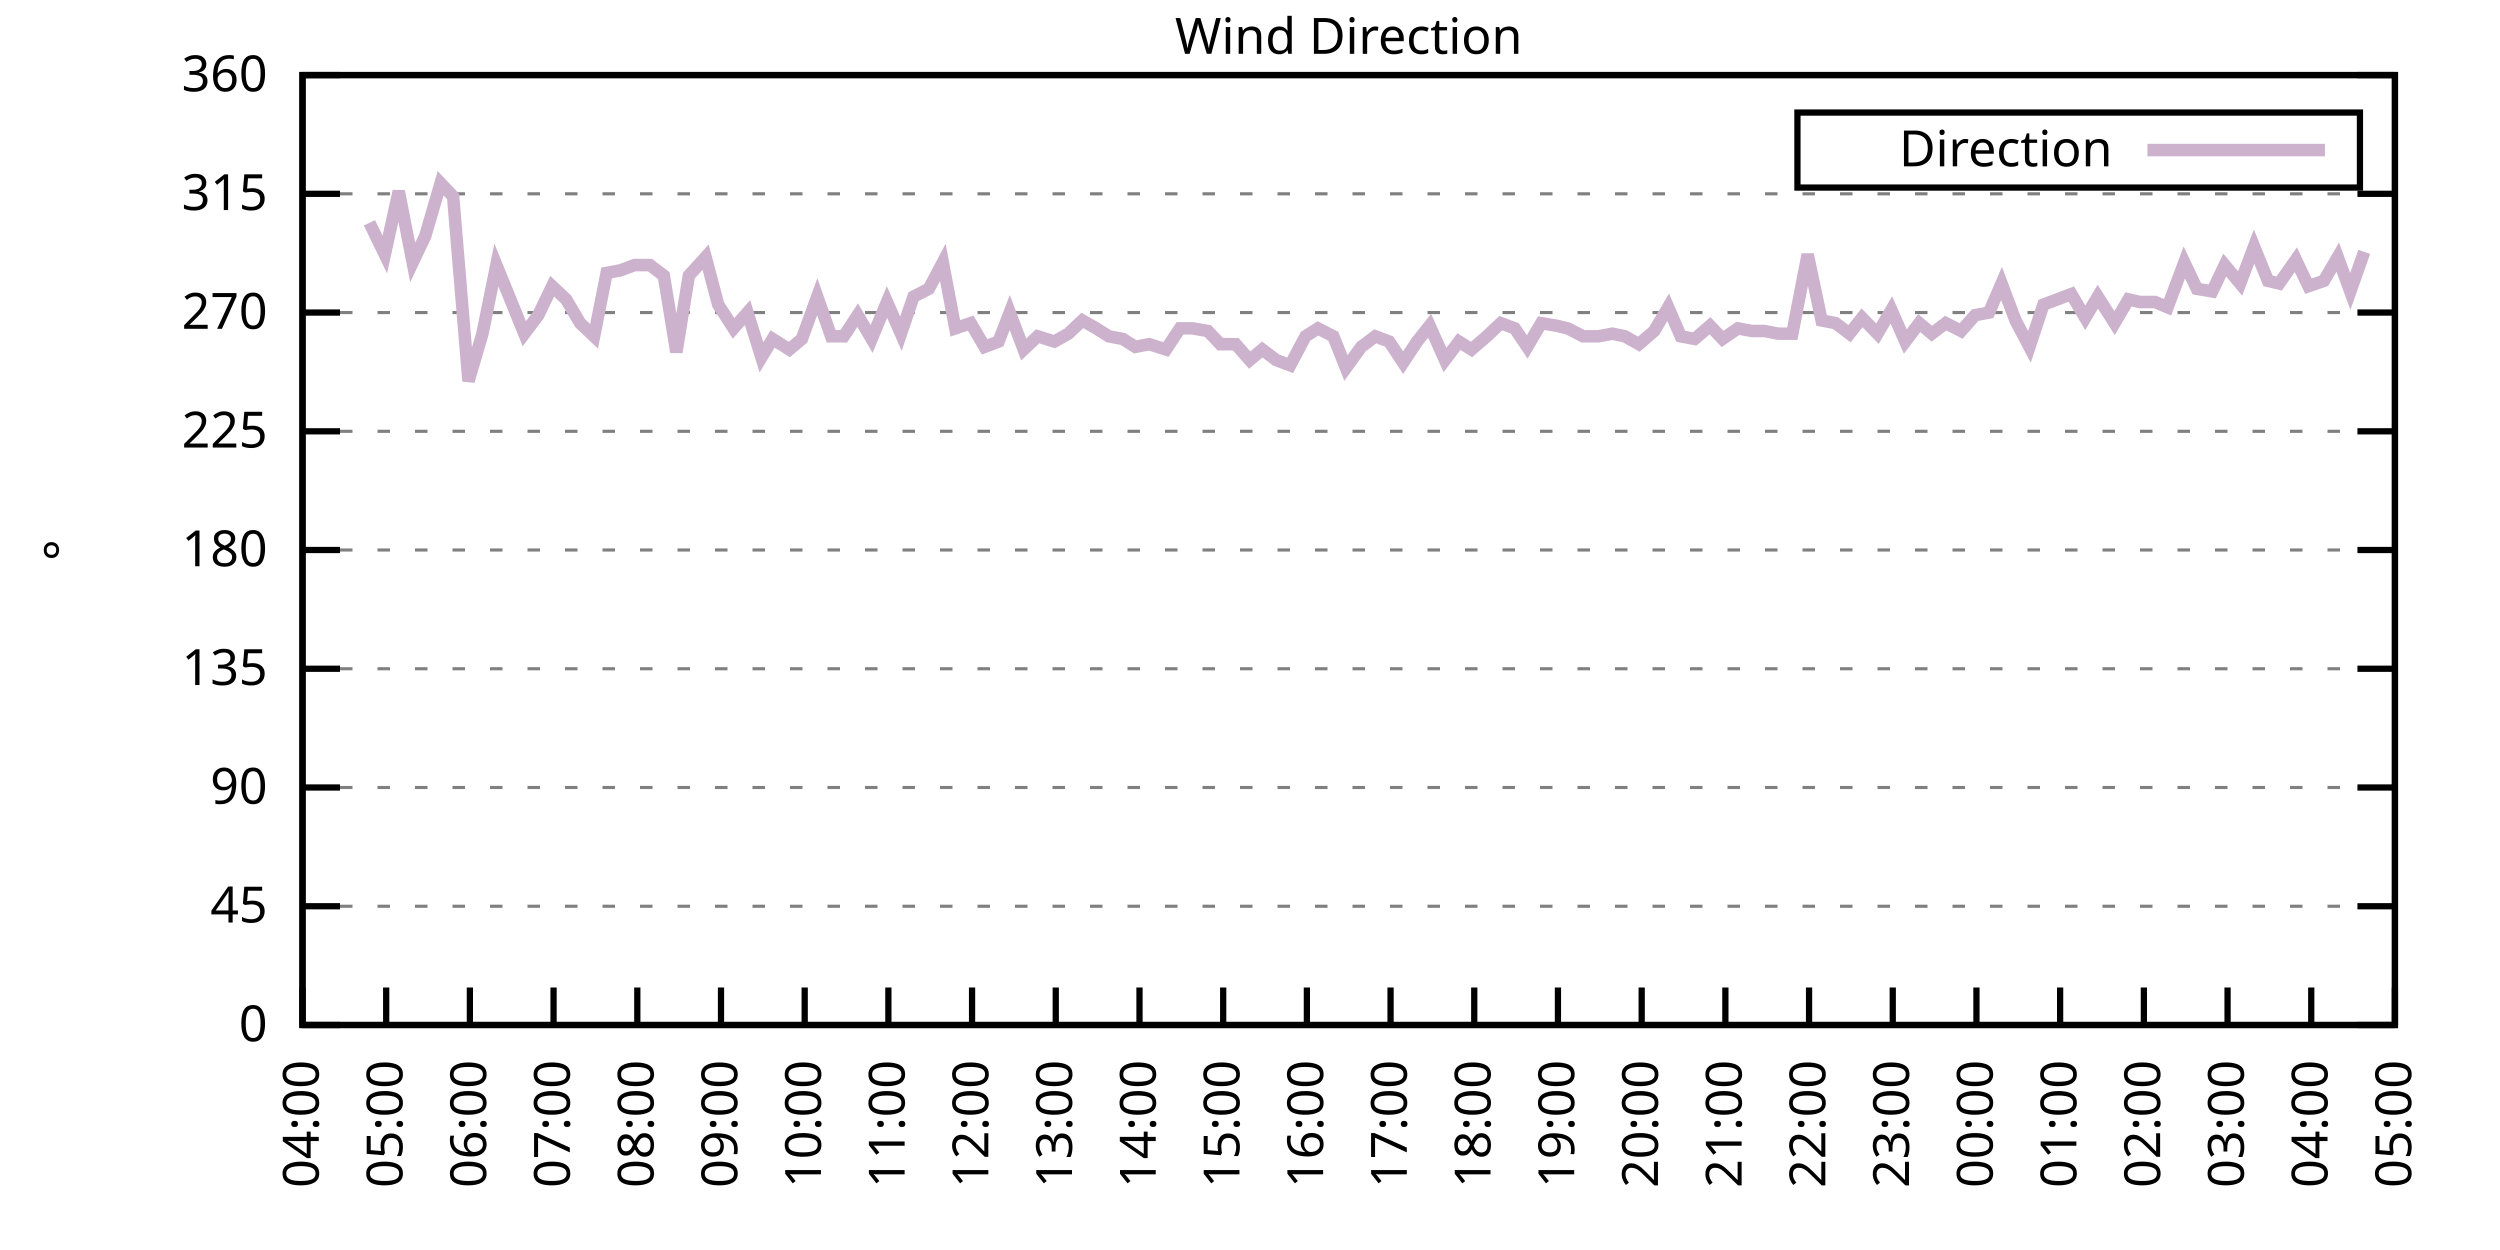
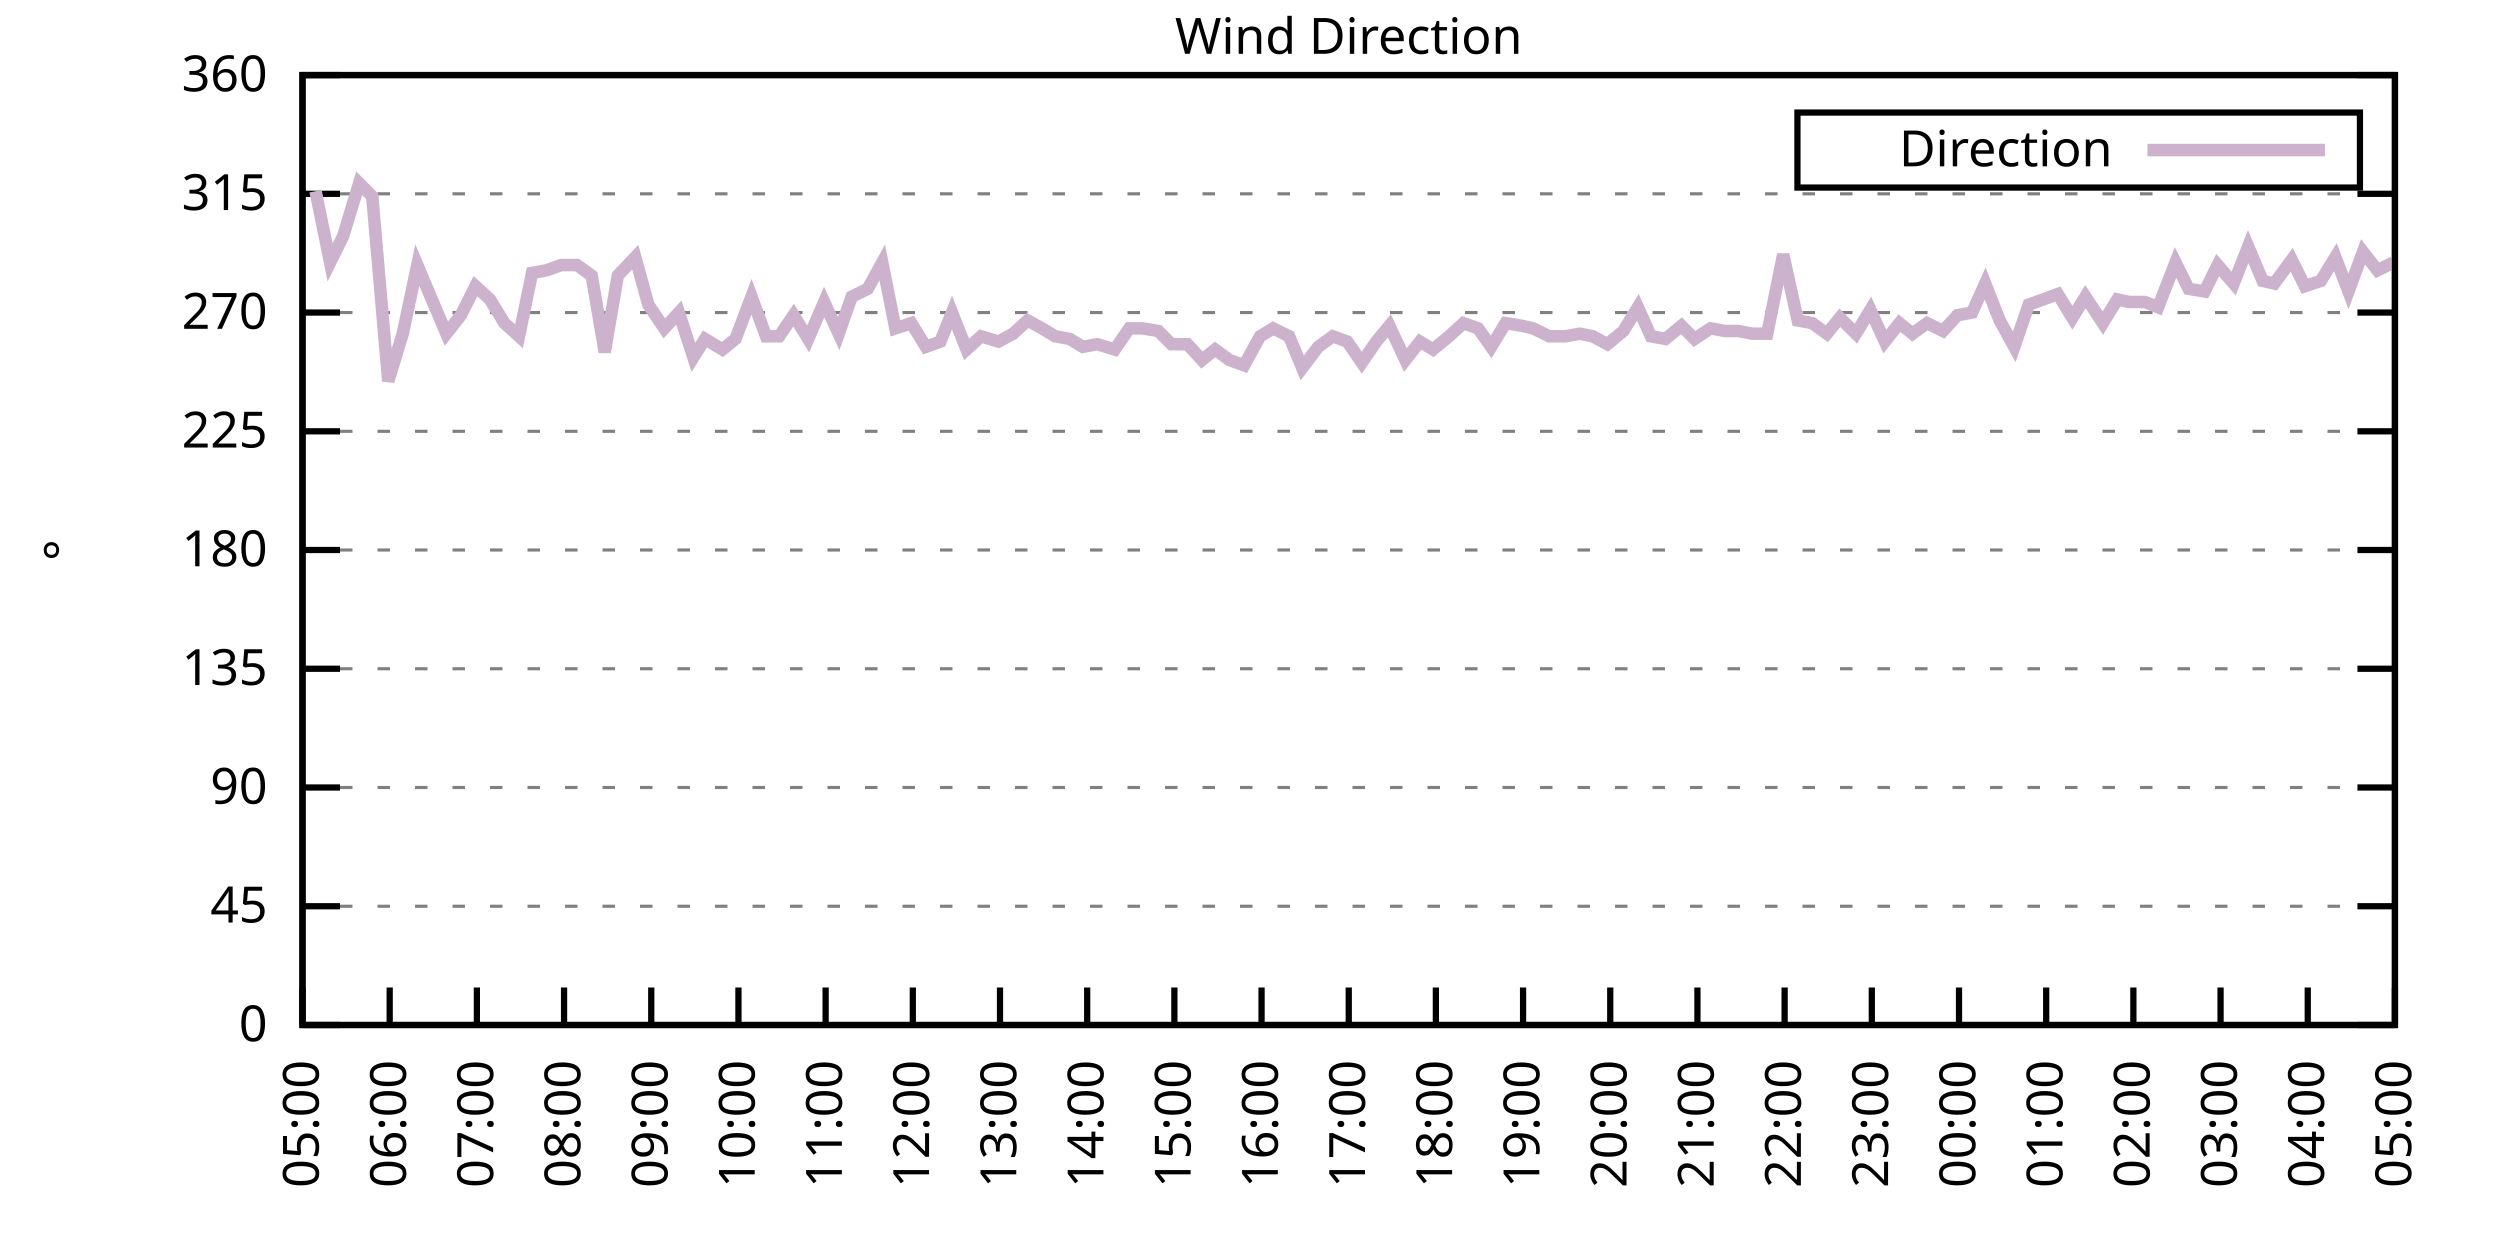
<svg xmlns="http://www.w3.org/2000/svg" xmlns:xlink="http://www.w3.org/1999/xlink" width="400" height="200" viewBox="0 0 400 200">
  <g id="gnuplot_canvas">
    <rect x="0" y="0" width="400" height="200" fill="none" />
    <defs>
      <circle id="gpDot" r="0.5" stroke-width="0.5" stroke="currentColor" />
      <path id="gpPt0" stroke-width="0.333" stroke="currentColor" d="M-1,0 h2 M0,-1 v2" />
      <path id="gpPt1" stroke-width="0.333" stroke="currentColor" d="M-1,-1 L1,1 M1,-1 L-1,1" />
      <path id="gpPt2" stroke-width="0.333" stroke="currentColor" d="M-1,0 L1,0 M0,-1 L0,1 M-1,-1 L1,1 M-1,1 L1,-1" />
      <rect id="gpPt3" stroke-width="0.333" stroke="currentColor" x="-1" y="-1" width="2" height="2" />
      <rect id="gpPt4" stroke-width="0.333" stroke="currentColor" fill="currentColor" x="-1" y="-1" width="2" height="2" />
      <circle id="gpPt5" stroke-width="0.333" stroke="currentColor" cx="0" cy="0" r="1" />
      <use xlink:href="#gpPt5" id="gpPt6" fill="currentColor" stroke="none" />
      <path id="gpPt7" stroke-width="0.333" stroke="currentColor" d="M0,-1.33 L-1.33,0.67 L1.33,0.67 z" />
      <use xlink:href="#gpPt7" id="gpPt8" fill="currentColor" stroke="none" />
      <use xlink:href="#gpPt7" id="gpPt9" stroke="currentColor" transform="rotate(180)" />
      <use xlink:href="#gpPt9" id="gpPt10" fill="currentColor" stroke="none" />
      <use xlink:href="#gpPt3" id="gpPt11" stroke="currentColor" transform="rotate(45)" />
      <use xlink:href="#gpPt11" id="gpPt12" fill="currentColor" stroke="none" />
      <path id="gpPt13" stroke-width="0.333" stroke="currentColor" d="M0,1.330 L1.265,0.411 L0.782,-1.067 L-0.782,-1.076 L-1.265,0.411 z" />
      <use xlink:href="#gpPt13" id="gpPt14" fill="currentColor" stroke="none" />
      <filter id="textbox" filterUnits="objectBoundingBox" x="0" y="0" height="1" width="1">
        <feFlood flood-color="white" flood-opacity="1" result="bgnd" />
        <feComposite in="SourceGraphic" in2="bgnd" operator="atop" />
      </filter>
      <filter id="greybox" filterUnits="objectBoundingBox" x="0" y="0" height="1" width="1">
        <feFlood flood-color="lightgrey" flood-opacity="1" result="grey" />
        <feComposite in="SourceGraphic" in2="grey" operator="atop" />
      </filter>
    </defs>
    <g fill="none" color="white" stroke="currentColor" stroke-width="1.00" stroke-linecap="butt" stroke-linejoin="miter">
</g>
    <g fill="none" color="black" stroke="currentColor" stroke-width="1.00" stroke-linecap="butt" stroke-linejoin="miter">
      <g stroke="none" shape-rendering="crispEdges">
        <polygon fill="rgb(255, 255, 255)" points="48.40,164.00 383.18,164.00 383.18,12.02 48.40,12.02 " />
      </g>
    </g>
    <g fill="none" color="black" stroke="currentColor" stroke-width="1.00" stroke-linecap="butt" stroke-linejoin="miter">
</g>
    <g fill="none" color="black" stroke="black" stroke-width="0.50" stroke-linecap="butt" stroke-linejoin="miter">
</g>
    <g fill="none" color="gray" stroke="currentColor" stroke-width="0.50" stroke-linecap="butt" stroke-linejoin="miter">
      <path stroke="gray" stroke-dasharray="2,4" class="gridline" d="M48.40,164.00 L383.19,164.00  " />
    </g>
    <g fill="none" color="gray" stroke="gray" stroke-width="1.00" stroke-linecap="butt" stroke-linejoin="miter">
</g>
    <g fill="none" color="black" stroke="currentColor" stroke-width="1.00" stroke-linecap="butt" stroke-linejoin="miter">
      <path stroke="black" d="M48.40,164.00 L54.40,164.00 M383.19,164.00 L377.19,164.00  " />
      <g transform="translate(42.80,166.60)" stroke="none" fill="black" font-family="Sans" font-size="8.00" text-anchor="end">
        <text>
          <tspan font-family="Sans"> 0</tspan>
        </text>
      </g>
    </g>
    <g fill="none" color="black" stroke="currentColor" stroke-width="1.00" stroke-linecap="butt" stroke-linejoin="miter">
</g>
    <g fill="none" color="black" stroke="black" stroke-width="0.50" stroke-linecap="butt" stroke-linejoin="miter">
</g>
    <g fill="none" color="gray" stroke="currentColor" stroke-width="0.50" stroke-linecap="butt" stroke-linejoin="miter">
      <path stroke="gray" stroke-dasharray="2,4" class="gridline" d="M48.40,145.00 L383.19,145.00  " />
    </g>
    <g fill="none" color="gray" stroke="gray" stroke-width="1.00" stroke-linecap="butt" stroke-linejoin="miter">
</g>
    <g fill="none" color="black" stroke="currentColor" stroke-width="1.00" stroke-linecap="butt" stroke-linejoin="miter">
      <path stroke="black" d="M48.40,145.00 L54.40,145.00 M383.19,145.00 L377.19,145.00  " />
      <g transform="translate(42.80,147.60)" stroke="none" fill="black" font-family="Sans" font-size="8.00" text-anchor="end">
        <text>
          <tspan font-family="Sans"> 45</tspan>
        </text>
      </g>
    </g>
    <g fill="none" color="black" stroke="currentColor" stroke-width="1.00" stroke-linecap="butt" stroke-linejoin="miter">
</g>
    <g fill="none" color="black" stroke="black" stroke-width="0.50" stroke-linecap="butt" stroke-linejoin="miter">
</g>
    <g fill="none" color="gray" stroke="currentColor" stroke-width="0.50" stroke-linecap="butt" stroke-linejoin="miter">
      <path stroke="gray" stroke-dasharray="2,4" class="gridline" d="M48.40,126.00 L383.19,126.00  " />
    </g>
    <g fill="none" color="gray" stroke="gray" stroke-width="1.00" stroke-linecap="butt" stroke-linejoin="miter">
</g>
    <g fill="none" color="black" stroke="currentColor" stroke-width="1.00" stroke-linecap="butt" stroke-linejoin="miter">
      <path stroke="black" d="M48.40,126.00 L54.40,126.00 M383.19,126.00 L377.19,126.00  " />
      <g transform="translate(42.80,128.60)" stroke="none" fill="black" font-family="Sans" font-size="8.00" text-anchor="end">
        <text>
          <tspan font-family="Sans"> 90</tspan>
        </text>
      </g>
    </g>
    <g fill="none" color="black" stroke="currentColor" stroke-width="1.00" stroke-linecap="butt" stroke-linejoin="miter">
</g>
    <g fill="none" color="black" stroke="black" stroke-width="0.50" stroke-linecap="butt" stroke-linejoin="miter">
</g>
    <g fill="none" color="gray" stroke="currentColor" stroke-width="0.50" stroke-linecap="butt" stroke-linejoin="miter">
      <path stroke="gray" stroke-dasharray="2,4" class="gridline" d="M48.40,107.00 L383.19,107.00  " />
    </g>
    <g fill="none" color="gray" stroke="gray" stroke-width="1.00" stroke-linecap="butt" stroke-linejoin="miter">
</g>
    <g fill="none" color="black" stroke="currentColor" stroke-width="1.00" stroke-linecap="butt" stroke-linejoin="miter">
      <path stroke="black" d="M48.40,107.00 L54.40,107.00 M383.19,107.00 L377.19,107.00  " />
      <g transform="translate(42.80,109.60)" stroke="none" fill="black" font-family="Sans" font-size="8.00" text-anchor="end">
        <text>
          <tspan font-family="Sans"> 135</tspan>
        </text>
      </g>
    </g>
    <g fill="none" color="black" stroke="currentColor" stroke-width="1.00" stroke-linecap="butt" stroke-linejoin="miter">
</g>
    <g fill="none" color="black" stroke="black" stroke-width="0.50" stroke-linecap="butt" stroke-linejoin="miter">
</g>
    <g fill="none" color="gray" stroke="currentColor" stroke-width="0.50" stroke-linecap="butt" stroke-linejoin="miter">
      <path stroke="gray" stroke-dasharray="2,4" class="gridline" d="M48.40,88.00 L383.19,88.00  " />
    </g>
    <g fill="none" color="gray" stroke="gray" stroke-width="1.00" stroke-linecap="butt" stroke-linejoin="miter">
</g>
    <g fill="none" color="black" stroke="currentColor" stroke-width="1.00" stroke-linecap="butt" stroke-linejoin="miter">
      <path stroke="black" d="M48.40,88.00 L54.40,88.00 M383.19,88.00 L377.19,88.00  " />
      <g transform="translate(42.80,90.60)" stroke="none" fill="black" font-family="Sans" font-size="8.00" text-anchor="end">
        <text>
          <tspan font-family="Sans"> 180</tspan>
        </text>
      </g>
    </g>
    <g fill="none" color="black" stroke="currentColor" stroke-width="1.00" stroke-linecap="butt" stroke-linejoin="miter">
</g>
    <g fill="none" color="black" stroke="black" stroke-width="0.50" stroke-linecap="butt" stroke-linejoin="miter">
</g>
    <g fill="none" color="gray" stroke="currentColor" stroke-width="0.50" stroke-linecap="butt" stroke-linejoin="miter">
      <path stroke="gray" stroke-dasharray="2,4" class="gridline" d="M48.40,69.01 L383.19,69.01  " />
    </g>
    <g fill="none" color="gray" stroke="gray" stroke-width="1.00" stroke-linecap="butt" stroke-linejoin="miter">
</g>
    <g fill="none" color="black" stroke="currentColor" stroke-width="1.00" stroke-linecap="butt" stroke-linejoin="miter">
      <path stroke="black" d="M48.40,69.01 L54.40,69.01 M383.19,69.01 L377.19,69.01  " />
      <g transform="translate(42.80,71.61)" stroke="none" fill="black" font-family="Sans" font-size="8.00" text-anchor="end">
        <text>
          <tspan font-family="Sans"> 225</tspan>
        </text>
      </g>
    </g>
    <g fill="none" color="black" stroke="currentColor" stroke-width="1.00" stroke-linecap="butt" stroke-linejoin="miter">
</g>
    <g fill="none" color="black" stroke="black" stroke-width="0.50" stroke-linecap="butt" stroke-linejoin="miter">
</g>
    <g fill="none" color="gray" stroke="currentColor" stroke-width="0.50" stroke-linecap="butt" stroke-linejoin="miter">
      <path stroke="gray" stroke-dasharray="2,4" class="gridline" d="M48.40,50.01 L383.19,50.01  " />
    </g>
    <g fill="none" color="gray" stroke="gray" stroke-width="1.00" stroke-linecap="butt" stroke-linejoin="miter">
</g>
    <g fill="none" color="black" stroke="currentColor" stroke-width="1.00" stroke-linecap="butt" stroke-linejoin="miter">
      <path stroke="black" d="M48.40,50.01 L54.40,50.01 M383.19,50.01 L377.19,50.01  " />
      <g transform="translate(42.80,52.61)" stroke="none" fill="black" font-family="Sans" font-size="8.00" text-anchor="end">
        <text>
          <tspan font-family="Sans"> 270</tspan>
        </text>
      </g>
    </g>
    <g fill="none" color="black" stroke="currentColor" stroke-width="1.00" stroke-linecap="butt" stroke-linejoin="miter">
</g>
    <g fill="none" color="black" stroke="black" stroke-width="0.50" stroke-linecap="butt" stroke-linejoin="miter">
</g>
    <g fill="none" color="gray" stroke="currentColor" stroke-width="0.50" stroke-linecap="butt" stroke-linejoin="miter">
      <path stroke="gray" stroke-dasharray="2,4" class="gridline" d="M48.40,31.01 L383.19,31.01  " />
    </g>
    <g fill="none" color="gray" stroke="gray" stroke-width="1.00" stroke-linecap="butt" stroke-linejoin="miter">
</g>
    <g fill="none" color="black" stroke="currentColor" stroke-width="1.00" stroke-linecap="butt" stroke-linejoin="miter">
      <path stroke="black" d="M48.40,31.01 L54.40,31.01 M383.19,31.01 L377.19,31.01  " />
      <g transform="translate(42.80,33.61)" stroke="none" fill="black" font-family="Sans" font-size="8.00" text-anchor="end">
        <text>
          <tspan font-family="Sans"> 315</tspan>
        </text>
      </g>
    </g>
    <g fill="none" color="black" stroke="currentColor" stroke-width="1.00" stroke-linecap="butt" stroke-linejoin="miter">
</g>
    <g fill="none" color="black" stroke="black" stroke-width="0.50" stroke-linecap="butt" stroke-linejoin="miter">
</g>
    <g fill="none" color="gray" stroke="currentColor" stroke-width="0.50" stroke-linecap="butt" stroke-linejoin="miter">
      <path stroke="gray" stroke-dasharray="2,4" class="gridline" d="M48.40,12.01 L383.19,12.01  " />
    </g>
    <g fill="none" color="gray" stroke="gray" stroke-width="1.00" stroke-linecap="butt" stroke-linejoin="miter">
</g>
    <g fill="none" color="black" stroke="currentColor" stroke-width="1.00" stroke-linecap="butt" stroke-linejoin="miter">
      <path stroke="black" d="M48.40,12.01 L54.40,12.01 M383.19,12.01 L377.19,12.01  " />
      <g transform="translate(42.80,14.61)" stroke="none" fill="black" font-family="Sans" font-size="8.00" text-anchor="end">
        <text>
          <tspan font-family="Sans"> 360</tspan>
        </text>
      </g>
    </g>
    <g fill="none" color="black" stroke="currentColor" stroke-width="1.00" stroke-linecap="butt" stroke-linejoin="miter">
      <path stroke="black" d="M48.40,164.00 L48.40,158.00  " />
      <g transform="translate(51.00,169.60) rotate(270.00)" stroke="none" fill="black" font-family="Sans" font-size="8.00" text-anchor="end">
        <text>
-           <tspan font-family="Sans">04:00</tspan>
-         </text>
-       </g>
-     </g>
-     <g fill="none" color="black" stroke="currentColor" stroke-width="1.00" stroke-linecap="butt" stroke-linejoin="miter">
-       <path stroke="black" d="M61.79,164.00 L61.79,158.00  " />
-       <g transform="translate(64.39,169.60) rotate(270.00)" stroke="none" fill="black" font-family="Sans" font-size="8.00" text-anchor="end">
-         <text>
          <tspan font-family="Sans">05:00</tspan>
        </text>
      </g>
    </g>
    <g fill="none" color="black" stroke="currentColor" stroke-width="1.00" stroke-linecap="butt" stroke-linejoin="miter">
-       <path stroke="black" d="M75.18,164.00 L75.18,158.00  " />
-       <g transform="translate(77.78,169.60) rotate(270.00)" stroke="none" fill="black" font-family="Sans" font-size="8.00" text-anchor="end">
+       <path stroke="black" d="M62.35,164.00 L62.35,158.00  " />
+       <g transform="translate(64.95,169.60) rotate(270.00)" stroke="none" fill="black" font-family="Sans" font-size="8.00" text-anchor="end">
        <text>
          <tspan font-family="Sans">06:00</tspan>
        </text>
      </g>
    </g>
    <g fill="none" color="black" stroke="currentColor" stroke-width="1.00" stroke-linecap="butt" stroke-linejoin="miter">
-       <path stroke="black" d="M88.57,164.00 L88.57,158.00  " />
-       <g transform="translate(91.17,169.60) rotate(270.00)" stroke="none" fill="black" font-family="Sans" font-size="8.00" text-anchor="end">
+       <path stroke="black" d="M76.30,164.00 L76.30,158.00  " />
+       <g transform="translate(78.90,169.60) rotate(270.00)" stroke="none" fill="black" font-family="Sans" font-size="8.00" text-anchor="end">
        <text>
          <tspan font-family="Sans">07:00</tspan>
        </text>
      </g>
    </g>
    <g fill="none" color="black" stroke="currentColor" stroke-width="1.00" stroke-linecap="butt" stroke-linejoin="miter">
-       <path stroke="black" d="M101.97,164.00 L101.97,158.00  " />
-       <g transform="translate(104.57,169.60) rotate(270.00)" stroke="none" fill="black" font-family="Sans" font-size="8.00" text-anchor="end">
+       <path stroke="black" d="M90.25,164.00 L90.25,158.00  " />
+       <g transform="translate(92.85,169.60) rotate(270.00)" stroke="none" fill="black" font-family="Sans" font-size="8.00" text-anchor="end">
        <text>
          <tspan font-family="Sans">08:00</tspan>
        </text>
      </g>
    </g>
    <g fill="none" color="black" stroke="currentColor" stroke-width="1.00" stroke-linecap="butt" stroke-linejoin="miter">
-       <path stroke="black" d="M115.36,164.00 L115.36,158.00  " />
-       <g transform="translate(117.96,169.60) rotate(270.00)" stroke="none" fill="black" font-family="Sans" font-size="8.00" text-anchor="end">
+       <path stroke="black" d="M104.20,164.00 L104.20,158.00  " />
+       <g transform="translate(106.80,169.60) rotate(270.00)" stroke="none" fill="black" font-family="Sans" font-size="8.00" text-anchor="end">
        <text>
          <tspan font-family="Sans">09:00</tspan>
        </text>
      </g>
    </g>
    <g fill="none" color="black" stroke="currentColor" stroke-width="1.00" stroke-linecap="butt" stroke-linejoin="miter">
-       <path stroke="black" d="M128.75,164.00 L128.75,158.00  " />
-       <g transform="translate(131.35,169.60) rotate(270.00)" stroke="none" fill="black" font-family="Sans" font-size="8.00" text-anchor="end">
+       <path stroke="black" d="M118.15,164.00 L118.15,158.00  " />
+       <g transform="translate(120.75,169.60) rotate(270.00)" stroke="none" fill="black" font-family="Sans" font-size="8.00" text-anchor="end">
        <text>
          <tspan font-family="Sans">10:00</tspan>
        </text>
      </g>
    </g>
    <g fill="none" color="black" stroke="currentColor" stroke-width="1.00" stroke-linecap="butt" stroke-linejoin="miter">
-       <path stroke="black" d="M142.14,164.00 L142.14,158.00  " />
-       <g transform="translate(144.74,169.60) rotate(270.00)" stroke="none" fill="black" font-family="Sans" font-size="8.00" text-anchor="end">
+       <path stroke="black" d="M132.10,164.00 L132.10,158.00  " />
+       <g transform="translate(134.70,169.60) rotate(270.00)" stroke="none" fill="black" font-family="Sans" font-size="8.00" text-anchor="end">
        <text>
          <tspan font-family="Sans">11:00</tspan>
        </text>
      </g>
    </g>
    <g fill="none" color="black" stroke="currentColor" stroke-width="1.00" stroke-linecap="butt" stroke-linejoin="miter">
-       <path stroke="black" d="M155.53,164.00 L155.53,158.00  " />
-       <g transform="translate(158.13,169.60) rotate(270.00)" stroke="none" fill="black" font-family="Sans" font-size="8.00" text-anchor="end">
+       <path stroke="black" d="M146.05,164.00 L146.05,158.00  " />
+       <g transform="translate(148.65,169.60) rotate(270.00)" stroke="none" fill="black" font-family="Sans" font-size="8.00" text-anchor="end">
        <text>
          <tspan font-family="Sans">12:00</tspan>
        </text>
      </g>
    </g>
    <g fill="none" color="black" stroke="currentColor" stroke-width="1.00" stroke-linecap="butt" stroke-linejoin="miter">
-       <path stroke="black" d="M168.92,164.00 L168.92,158.00  " />
-       <g transform="translate(171.52,169.60) rotate(270.00)" stroke="none" fill="black" font-family="Sans" font-size="8.00" text-anchor="end">
+       <path stroke="black" d="M160.00,164.00 L160.00,158.00  " />
+       <g transform="translate(162.60,169.60) rotate(270.00)" stroke="none" fill="black" font-family="Sans" font-size="8.00" text-anchor="end">
        <text>
          <tspan font-family="Sans">13:00</tspan>
        </text>
      </g>
    </g>
    <g fill="none" color="black" stroke="currentColor" stroke-width="1.00" stroke-linecap="butt" stroke-linejoin="miter">
-       <path stroke="black" d="M182.32,164.00 L182.32,158.00  " />
-       <g transform="translate(184.92,169.60) rotate(270.00)" stroke="none" fill="black" font-family="Sans" font-size="8.00" text-anchor="end">
+       <path stroke="black" d="M173.95,164.00 L173.95,158.00  " />
+       <g transform="translate(176.55,169.60) rotate(270.00)" stroke="none" fill="black" font-family="Sans" font-size="8.00" text-anchor="end">
        <text>
          <tspan font-family="Sans">14:00</tspan>
        </text>
      </g>
    </g>
    <g fill="none" color="black" stroke="currentColor" stroke-width="1.00" stroke-linecap="butt" stroke-linejoin="miter">
-       <path stroke="black" d="M195.71,164.00 L195.71,158.00  " />
-       <g transform="translate(198.31,169.60) rotate(270.00)" stroke="none" fill="black" font-family="Sans" font-size="8.00" text-anchor="end">
+       <path stroke="black" d="M187.90,164.00 L187.90,158.00  " />
+       <g transform="translate(190.50,169.60) rotate(270.00)" stroke="none" fill="black" font-family="Sans" font-size="8.00" text-anchor="end">
        <text>
          <tspan font-family="Sans">15:00</tspan>
        </text>
      </g>
    </g>
    <g fill="none" color="black" stroke="currentColor" stroke-width="1.00" stroke-linecap="butt" stroke-linejoin="miter">
-       <path stroke="black" d="M209.10,164.00 L209.10,158.00  " />
-       <g transform="translate(211.70,169.60) rotate(270.00)" stroke="none" fill="black" font-family="Sans" font-size="8.00" text-anchor="end">
+       <path stroke="black" d="M201.85,164.00 L201.85,158.00  " />
+       <g transform="translate(204.45,169.60) rotate(270.00)" stroke="none" fill="black" font-family="Sans" font-size="8.00" text-anchor="end">
        <text>
          <tspan font-family="Sans">16:00</tspan>
        </text>
      </g>
    </g>
    <g fill="none" color="black" stroke="currentColor" stroke-width="1.00" stroke-linecap="butt" stroke-linejoin="miter">
-       <path stroke="black" d="M222.49,164.00 L222.49,158.00  " />
-       <g transform="translate(225.09,169.60) rotate(270.00)" stroke="none" fill="black" font-family="Sans" font-size="8.00" text-anchor="end">
+       <path stroke="black" d="M215.80,164.00 L215.80,158.00  " />
+       <g transform="translate(218.40,169.60) rotate(270.00)" stroke="none" fill="black" font-family="Sans" font-size="8.00" text-anchor="end">
        <text>
          <tspan font-family="Sans">17:00</tspan>
        </text>
      </g>
    </g>
    <g fill="none" color="black" stroke="currentColor" stroke-width="1.00" stroke-linecap="butt" stroke-linejoin="miter">
-       <path stroke="black" d="M235.88,164.00 L235.88,158.00  " />
-       <g transform="translate(238.48,169.60) rotate(270.00)" stroke="none" fill="black" font-family="Sans" font-size="8.00" text-anchor="end">
+       <path stroke="black" d="M229.74,164.00 L229.74,158.00  " />
+       <g transform="translate(232.34,169.60) rotate(270.00)" stroke="none" fill="black" font-family="Sans" font-size="8.00" text-anchor="end">
        <text>
          <tspan font-family="Sans">18:00</tspan>
        </text>
      </g>
    </g>
    <g fill="none" color="black" stroke="currentColor" stroke-width="1.00" stroke-linecap="butt" stroke-linejoin="miter">
-       <path stroke="black" d="M249.27,164.00 L249.27,158.00  " />
-       <g transform="translate(251.87,169.60) rotate(270.00)" stroke="none" fill="black" font-family="Sans" font-size="8.00" text-anchor="end">
+       <path stroke="black" d="M243.69,164.00 L243.69,158.00  " />
+       <g transform="translate(246.29,169.60) rotate(270.00)" stroke="none" fill="black" font-family="Sans" font-size="8.00" text-anchor="end">
        <text>
          <tspan font-family="Sans">19:00</tspan>
        </text>
      </g>
    </g>
    <g fill="none" color="black" stroke="currentColor" stroke-width="1.00" stroke-linecap="butt" stroke-linejoin="miter">
-       <path stroke="black" d="M262.67,164.00 L262.67,158.00  " />
-       <g transform="translate(265.27,169.60) rotate(270.00)" stroke="none" fill="black" font-family="Sans" font-size="8.00" text-anchor="end">
+       <path stroke="black" d="M257.64,164.00 L257.64,158.00  " />
+       <g transform="translate(260.24,169.60) rotate(270.00)" stroke="none" fill="black" font-family="Sans" font-size="8.00" text-anchor="end">
        <text>
          <tspan font-family="Sans">20:00</tspan>
        </text>
      </g>
    </g>
    <g fill="none" color="black" stroke="currentColor" stroke-width="1.00" stroke-linecap="butt" stroke-linejoin="miter">
-       <path stroke="black" d="M276.06,164.00 L276.06,158.00  " />
-       <g transform="translate(278.66,169.60) rotate(270.00)" stroke="none" fill="black" font-family="Sans" font-size="8.00" text-anchor="end">
+       <path stroke="black" d="M271.59,164.00 L271.59,158.00  " />
+       <g transform="translate(274.19,169.60) rotate(270.00)" stroke="none" fill="black" font-family="Sans" font-size="8.00" text-anchor="end">
        <text>
          <tspan font-family="Sans">21:00</tspan>
        </text>
      </g>
    </g>
    <g fill="none" color="black" stroke="currentColor" stroke-width="1.00" stroke-linecap="butt" stroke-linejoin="miter">
-       <path stroke="black" d="M289.45,164.00 L289.45,158.00  " />
-       <g transform="translate(292.05,169.60) rotate(270.00)" stroke="none" fill="black" font-family="Sans" font-size="8.00" text-anchor="end">
+       <path stroke="black" d="M285.54,164.00 L285.54,158.00  " />
+       <g transform="translate(288.14,169.60) rotate(270.00)" stroke="none" fill="black" font-family="Sans" font-size="8.00" text-anchor="end">
        <text>
          <tspan font-family="Sans">22:00</tspan>
        </text>
      </g>
    </g>
    <g fill="none" color="black" stroke="currentColor" stroke-width="1.00" stroke-linecap="butt" stroke-linejoin="miter">
-       <path stroke="black" d="M302.84,164.00 L302.84,158.00  " />
-       <g transform="translate(305.44,169.60) rotate(270.00)" stroke="none" fill="black" font-family="Sans" font-size="8.00" text-anchor="end">
+       <path stroke="black" d="M299.49,164.00 L299.49,158.00  " />
+       <g transform="translate(302.09,169.60) rotate(270.00)" stroke="none" fill="black" font-family="Sans" font-size="8.00" text-anchor="end">
        <text>
          <tspan font-family="Sans">23:00</tspan>
        </text>
      </g>
    </g>
    <g fill="none" color="black" stroke="currentColor" stroke-width="1.00" stroke-linecap="butt" stroke-linejoin="miter">
-       <path stroke="black" d="M316.23,164.00 L316.23,158.00  " />
-       <g transform="translate(318.83,169.60) rotate(270.00)" stroke="none" fill="black" font-family="Sans" font-size="8.00" text-anchor="end">
+       <path stroke="black" d="M313.44,164.00 L313.44,158.00  " />
+       <g transform="translate(316.04,169.60) rotate(270.00)" stroke="none" fill="black" font-family="Sans" font-size="8.00" text-anchor="end">
        <text>
          <tspan font-family="Sans">00:00</tspan>
        </text>
      </g>
    </g>
    <g fill="none" color="black" stroke="currentColor" stroke-width="1.00" stroke-linecap="butt" stroke-linejoin="miter">
-       <path stroke="black" d="M329.62,164.00 L329.62,158.00  " />
-       <g transform="translate(332.22,169.60) rotate(270.00)" stroke="none" fill="black" font-family="Sans" font-size="8.00" text-anchor="end">
+       <path stroke="black" d="M327.39,164.00 L327.39,158.00  " />
+       <g transform="translate(329.99,169.60) rotate(270.00)" stroke="none" fill="black" font-family="Sans" font-size="8.00" text-anchor="end">
        <text>
          <tspan font-family="Sans">01:00</tspan>
        </text>
      </g>
    </g>
    <g fill="none" color="black" stroke="currentColor" stroke-width="1.00" stroke-linecap="butt" stroke-linejoin="miter">
-       <path stroke="black" d="M343.02,164.00 L343.02,158.00  " />
-       <g transform="translate(345.62,169.60) rotate(270.00)" stroke="none" fill="black" font-family="Sans" font-size="8.00" text-anchor="end">
+       <path stroke="black" d="M341.34,164.00 L341.34,158.00  " />
+       <g transform="translate(343.94,169.60) rotate(270.00)" stroke="none" fill="black" font-family="Sans" font-size="8.00" text-anchor="end">
        <text>
          <tspan font-family="Sans">02:00</tspan>
        </text>
      </g>
    </g>
    <g fill="none" color="black" stroke="currentColor" stroke-width="1.00" stroke-linecap="butt" stroke-linejoin="miter">
-       <path stroke="black" d="M356.41,164.00 L356.41,158.00  " />
-       <g transform="translate(359.01,169.60) rotate(270.00)" stroke="none" fill="black" font-family="Sans" font-size="8.00" text-anchor="end">
+       <path stroke="black" d="M355.29,164.00 L355.29,158.00  " />
+       <g transform="translate(357.89,169.60) rotate(270.00)" stroke="none" fill="black" font-family="Sans" font-size="8.00" text-anchor="end">
        <text>
          <tspan font-family="Sans">03:00</tspan>
        </text>
      </g>
    </g>
    <g fill="none" color="black" stroke="currentColor" stroke-width="1.00" stroke-linecap="butt" stroke-linejoin="miter">
-       <path stroke="black" d="M369.80,164.00 L369.80,158.00  " />
-       <g transform="translate(372.40,169.60) rotate(270.00)" stroke="none" fill="black" font-family="Sans" font-size="8.00" text-anchor="end">
+       <path stroke="black" d="M369.24,164.00 L369.24,158.00  " />
+       <g transform="translate(371.84,169.60) rotate(270.00)" stroke="none" fill="black" font-family="Sans" font-size="8.00" text-anchor="end">
        <text>
          <tspan font-family="Sans">04:00</tspan>
        </text>
      </g>
    </g>
    <g fill="none" color="black" stroke="currentColor" stroke-width="1.00" stroke-linecap="butt" stroke-linejoin="miter">
      <path stroke="black" d="M383.19,164.00 L383.19,158.00  " />
      <g transform="translate(385.79,169.60) rotate(270.00)" stroke="none" fill="black" font-family="Sans" font-size="8.00" text-anchor="end">
        <text>
          <tspan font-family="Sans">05:00</tspan>
        </text>
      </g>
    </g>
    <g fill="none" color="black" stroke="currentColor" stroke-width="1.00" stroke-linecap="butt" stroke-linejoin="miter">
</g>
    <g fill="none" color="black" stroke="currentColor" stroke-width="1.00" stroke-linecap="butt" stroke-linejoin="miter">
      <path stroke="black" d="M48.40,12.01 L48.40,164.00 L383.19,164.00 L383.19,12.01 L48.40,12.01 Z  " />
    </g>
    <g fill="none" color="black" stroke="currentColor" stroke-width="1.00" stroke-linecap="butt" stroke-linejoin="miter">
</g>
    <g fill="none" color="black" stroke="currentColor" stroke-width="1.00" stroke-linecap="butt" stroke-linejoin="miter">
      <path stroke="black" d="M287.59,30.01 L287.59,18.01 L377.59,18.01 L377.59,30.01 L287.59,30.01 Z  " />
    </g>
    <g id="Wind_direction_plot_1">
      <g fill="none" color="white" stroke="black" stroke-width="2.00" stroke-linecap="butt" stroke-linejoin="miter">
</g>
      <g fill="none" color="black" stroke="currentColor" stroke-width="2.00" stroke-linecap="butt" stroke-linejoin="miter">
        <g transform="translate(337.99,26.61)" stroke="none" fill="black" font-family="Sans" font-size="8.00" text-anchor="end">
          <text>
            <tspan font-family="Sans">Direction</tspan>
          </text>
        </g>
      </g>
      <g fill="none" color="black" stroke="currentColor" stroke-width="2.00" stroke-linecap="butt" stroke-linejoin="miter">
-         <path stroke="rgb(204, 178, 204)" d="M343.59,24.01 L371.99,24.01 M59.11,35.65 L61.57,40.72 L63.80,30.59 L66.03,41.99 L68.04,37.76 L70.50,29.32   L72.50,31.43 L74.96,60.98 L77.19,53.39 L79.42,42.41 L81.66,47.90 L83.89,53.39 L86.12,50.43 L88.35,45.79   L90.58,47.90 L92.82,51.70 L95.05,53.81 L97.06,43.67 L99.29,43.25 L101.52,42.41 L103.98,42.41 L106.21,44.10   L108.22,56.34 L110.22,44.10 L112.90,41.14 L114.91,48.74 L117.37,52.54 L119.60,50.01 L121.83,57.18 L123.62,54.23   L126.29,55.92 L128.30,54.23 L130.76,47.47 L132.99,53.81 L135.00,53.81 L137.23,50.43 L139.46,54.23 L141.92,48.32   L144.15,53.39 L146.16,47.47 L148.61,46.21 L150.85,41.99 L152.85,52.54 L155.31,51.70 L157.54,55.50 L159.77,54.65   L161.56,50.01 L163.79,55.92 L166.02,53.81 L168.70,54.65 L170.93,53.39 L173.17,51.27 L175.40,52.54 L177.41,53.81   L179.64,54.23 L181.65,55.50 L183.88,55.07 L186.56,55.92 L188.79,52.54 L190.80,52.54 L193.25,52.96 L195.26,55.07   L197.72,55.07 L199.95,57.61 L201.96,55.92 L204.19,57.61 L206.42,58.45 L208.88,53.81 L210.88,52.54 L213.34,53.81   L215.35,58.87 L217.80,55.50 L220.04,53.81 L222.27,54.65 L224.50,58.03 L226.73,54.65 L228.74,52.12 L231.20,57.61   L233.43,54.65 L235.44,55.92 L237.89,53.81 L240.12,51.70 L242.36,52.54 L244.36,55.50 L246.60,51.70 L249.05,52.12   L250.84,52.54 L253.29,53.81 L255.75,53.81 L257.98,53.39 L259.99,53.81 L262.22,55.07 L264.67,52.96 L266.91,49.16   L268.92,53.81 L271.15,54.23 L273.60,52.12 L275.61,54.23 L278.07,52.54 L280.30,52.96 L282.31,52.96 L284.54,53.39   L286.77,53.39 L289.23,40.72 L291.46,51.27 L293.69,51.70 L295.92,53.39 L297.93,50.85 L300.39,53.39 L302.62,49.59   L304.85,54.65 L307.08,51.70 L309.09,53.39 L311.32,51.70 L313.78,52.96 L316.01,50.43 L318.24,50.01 L320.25,45.36   L322.48,51.27 L324.71,55.50 L326.95,48.74 L329.18,47.90 L331.41,47.05 L333.64,50.85 L335.65,47.47 L338.33,51.70   L340.56,47.90 L342.35,48.32 L344.80,48.32 L346.81,49.16 L349.49,41.99 L351.50,46.21 L353.95,46.63 L355.96,42.41   L358.42,45.36 L360.65,39.45 L362.88,44.94 L364.66,45.36 L367.34,41.56 L369.35,45.79 L371.81,44.94 L374.04,41.14   L376.05,46.63 L378.28,40.30  " />
+         <path stroke="rgb(204, 178, 204)" d="M343.59,24.01 L371.99,24.01 M50.49,30.59 L52.82,41.99 L54.91,37.76 L57.47,29.32 L59.56,31.43 L62.12,60.98   L64.44,53.39 L66.77,42.41 L69.09,47.90 L71.42,53.39 L73.74,50.43 L76.07,45.79 L78.39,47.90 L80.72,51.70   L83.04,53.81 L85.13,43.67 L87.46,43.25 L89.78,42.41 L92.34,42.41 L94.67,44.10 L96.76,56.34 L98.85,44.10   L101.64,41.14 L103.73,48.74 L106.29,52.54 L108.62,50.01 L110.94,57.18 L112.80,54.23 L115.59,55.92 L117.68,54.23   L120.24,47.47 L122.57,53.81 L124.66,53.81 L126.98,50.43 L129.31,54.23 L131.87,48.32 L134.19,53.39 L136.28,47.47   L138.84,46.21 L141.16,41.99 L143.26,52.54 L145.81,51.70 L148.14,55.50 L150.46,54.65 L152.32,50.01 L154.65,55.92   L156.97,53.81 L159.76,54.65 L162.09,53.39 L164.41,51.27 L166.74,52.54 L168.83,53.81 L171.16,54.23 L173.25,55.50   L175.57,55.07 L178.36,55.92 L180.69,52.54 L182.78,52.54 L185.34,52.96 L187.43,55.07 L189.99,55.07 L192.31,57.61   L194.41,55.92 L196.73,57.61 L199.06,58.45 L201.61,53.81 L203.71,52.54 L206.26,53.81 L208.36,58.87 L210.91,55.50   L213.24,53.81 L215.56,54.65 L217.89,58.03 L220.21,54.65 L222.30,52.12 L224.86,57.61 L227.19,54.65 L229.28,55.92   L231.84,53.81 L234.16,51.70 L236.49,52.54 L238.58,55.50 L240.90,51.70 L243.46,52.12 L245.32,52.54 L247.88,53.81   L250.44,53.81 L252.76,53.39 L254.85,53.81 L257.18,55.07 L259.74,52.96 L262.06,49.16 L264.15,53.81 L266.48,54.23   L269.04,52.12 L271.13,54.23 L273.69,52.54 L276.01,52.96 L278.10,52.96 L280.43,53.39 L282.75,53.39 L285.31,40.72   L287.64,51.27 L289.96,51.70 L292.29,53.39 L294.38,50.85 L296.94,53.39 L299.26,49.59 L301.58,54.65 L303.91,51.70   L306.00,53.39 L308.33,51.70 L310.88,52.96 L313.21,50.43 L315.53,50.01 L317.63,45.36 L319.95,51.27 L322.28,55.50   L324.60,48.74 L326.93,47.90 L329.25,47.05 L331.58,50.85 L333.67,47.47 L336.46,51.70 L338.78,47.90 L340.64,48.32   L343.20,48.32 L345.29,49.16 L348.08,41.99 L350.18,46.21 L352.73,46.63 L354.83,42.41 L357.38,45.36 L359.71,39.45   L362.03,44.94 L363.89,45.36 L366.68,41.56 L368.78,45.79 L371.33,44.94 L373.66,41.14 L375.75,46.63 L378.08,40.30   L380.40,43.25 L382.96,41.99  " />
      </g>
    </g>
    <g fill="none" color="black" stroke="currentColor" stroke-width="2.00" stroke-linecap="butt" stroke-linejoin="miter">
</g>
    <g fill="none" color="black" stroke="black" stroke-width="1.00" stroke-linecap="butt" stroke-linejoin="miter">
</g>
    <g fill="none" color="black" stroke="currentColor" stroke-width="1.00" stroke-linecap="butt" stroke-linejoin="miter">
      <path stroke="black" d="M48.40,12.01 L48.40,164.00 L383.19,164.00 L383.19,12.01 L48.40,12.01 Z  " />
      <g transform="translate(12.80,88.01) rotate(270.00)" stroke="none" fill="black" font-family="Sans" font-size="8.00" text-anchor="middle">
        <text>
          <tspan font-family="Sans">°</tspan>
        </text>
      </g>
    </g>
    <g fill="none" color="black" stroke="currentColor" stroke-width="1.00" stroke-linecap="butt" stroke-linejoin="miter">
</g>
    <g fill="none" color="black" stroke="currentColor" stroke-width="1.00" stroke-linecap="butt" stroke-linejoin="miter">
      <g transform="translate(215.79,8.61)" stroke="none" fill="black" font-family="Sans" font-size="8.00" text-anchor="middle">
        <text>
          <tspan font-family="Sans">Wind Direction</tspan>
        </text>
      </g>
    </g>
    <g fill="none" color="black" stroke="currentColor" stroke-width="1.00" stroke-linecap="butt" stroke-linejoin="miter">
</g>
  </g>
</svg>
